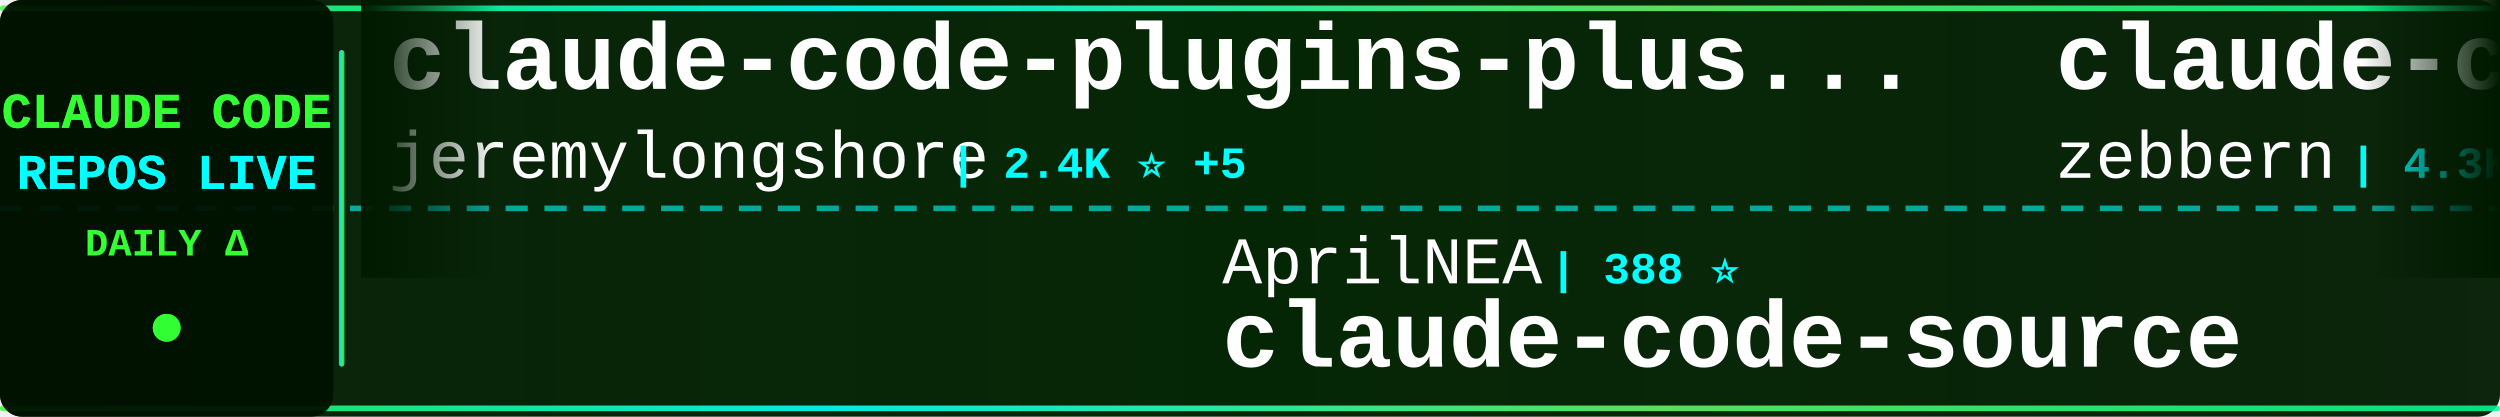
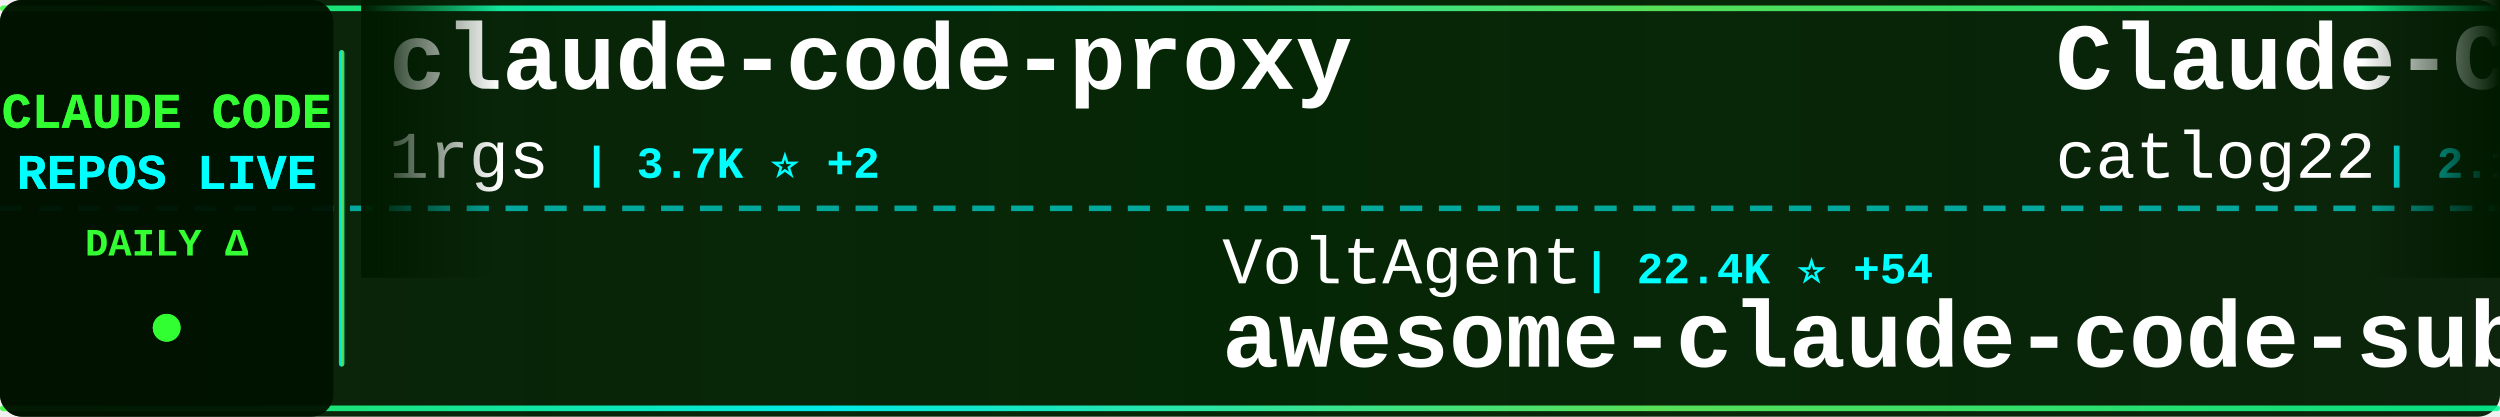
<svg xmlns="http://www.w3.org/2000/svg" width="900" height="150">
  <defs>
    <linearGradient id="tickerBg" x1="0%" y1="0%" x2="100%" y2="0%">
      <stop offset="0%" style="stop-color:#001a00;stop-opacity:0.95" />
      <stop offset="50%" style="stop-color:#002200;stop-opacity:0.98" />
      <stop offset="100%" style="stop-color:#001a00;stop-opacity:0.95" />
    </linearGradient>
    <linearGradient id="borderGrad" x1="0%" y1="0%" x2="100%" y2="0%">
      <stop offset="0%" style="stop-color:#33ff33;stop-opacity:0.85">
        <animate attributeName="stop-opacity" values="0.85;1;0.85" dur="2s" repeatCount="indefinite" />
      </stop>
      <stop offset="33%" style="stop-color:#00ffff;stop-opacity:0.9">
        <animate attributeName="stop-opacity" values="0.9;1;0.9" dur="2.2s" repeatCount="indefinite" />
      </stop>
      <stop offset="66%" style="stop-color:#66ff66;stop-opacity:0.85">
        <animate attributeName="stop-opacity" values="0.85;1;0.85" dur="1.8s" repeatCount="indefinite" />
      </stop>
      <stop offset="100%" style="stop-color:#00ff99;stop-opacity:0.85">
        <animate attributeName="stop-opacity" values="0.85;1;0.85" dur="2s" repeatCount="indefinite" />
      </stop>
    </linearGradient>
    <filter id="textGlow">
      <feGaussianBlur stdDeviation="0.1" result="coloredBlur" />
      <feMerge>
        <feMergeNode in="coloredBlur" />
        <feMergeNode in="SourceGraphic" />
      </feMerge>
    </filter>
    <filter id="metricGlow">
      <feGaussianBlur stdDeviation="0.2" result="coloredBlur" />
      <feMerge>
        <feMergeNode in="coloredBlur" />
        <feMergeNode in="SourceGraphic" />
      </feMerge>
    </filter>
    <linearGradient id="leftFade" x1="0%" y1="0%" x2="100%" y2="0%">
      <stop offset="0%" style="stop-color:#001a00;stop-opacity:1" />
      <stop offset="100%" style="stop-color:#001a00;stop-opacity:0" />
    </linearGradient>
    <linearGradient id="rightFade" x1="0%" y1="0%" x2="100%" y2="0%">
      <stop offset="0%" style="stop-color:#001a00;stop-opacity:0" />
      <stop offset="100%" style="stop-color:#001a00;stop-opacity:1" />
    </linearGradient>
  </defs>
  <rect width="900" height="150" fill="url(#tickerBg)" rx="8" />
  <rect x="0" y="2" width="900" height="2" fill="url(#borderGrad)" rx="1" />
  <rect x="0" y="146" width="900" height="2" fill="url(#borderGrad)" rx="1" />
  <line x1="0" y1="75" x2="900" y2="75" stroke="#00ffff" stroke-width="2" stroke-dasharray="8 6" opacity="0.6" />
  <rect x="0" y="0" width="120" height="150" fill="#001100" opacity="0.95" rx="8" />
  <text x="60" y="46" font-family="'Courier New', monospace" font-size="18" font-weight="bold" fill="#33ff33" text-anchor="middle" filter="url(#textGlow)">
    CLAUDE CODE
  </text>
  <text x="60" y="68" font-family="'Courier New', monospace" font-size="18" font-weight="bold" fill="#00ffff" text-anchor="middle" filter="url(#textGlow)">
    REPOS LIVE
  </text>
  <text x="60" y="92" font-family="'Courier New', monospace" font-size="14" font-weight="bold" fill="#33ff33" text-anchor="middle">
    DAILY Δ
  </text>
  <circle cx="60" cy="118" r="5" fill="#33ff33" filter="url(#metricGlow)">
    <animate attributeName="r" values="4;6;4" dur="1.5s" repeatCount="indefinite" />
    <animate attributeName="opacity" values="0.6;1;0.6" dur="1.5s" repeatCount="indefinite" />
  </circle>
  <rect x="122" y="18" width="2" height="114" fill="url(#borderGrad)" rx="1" />
  <clipPath id="tickerClip">
    <rect x="130" y="0" width="770" height="150" />
  </clipPath>
  <g clip-path="url(#tickerClip)">
    <g id="tickerItems">
      <animateTransform attributeName="transform" attributeType="XML" type="translate" from="0 0" to="-3000 0" dur="54s" repeatCount="indefinite" />
      <g transform="translate(0, 0)">
-         <text x="140" y="32" font-family="'Courier New', monospace" font-size="34" font-weight="bold" fill="#ffffff">claude-code-plugins-plus...</text>
-         <text x="140" y="64" font-family="'Courier New', monospace" font-size="24" font-weight="normal" fill="#ffffff" opacity="1.0">jeremylongshore</text>
-         <text x="342" y="64" font-family="'Courier New', monospace" font-size="16" font-weight="bold" fill="#00ffff"> | 2.4K ⭐ +5</text>
+         <text x="140" y="32" font-family="'Courier New', monospace" font-size="34" font-weight="bold" fill="#ffffff">claude-code-proxy</text>
+         <text x="140" y="64" font-family="'Courier New', monospace" font-size="24" font-weight="normal" fill="#ffffff" opacity="1.0">1rgs</text>
+         <text x="210" y="64" font-family="'Courier New', monospace" font-size="16" font-weight="bold" fill="#00ffff"> | 3.7K ⭐ +2</text>
      </g>
      <g transform="translate(300, 0)">
-         <text x="140" y="102" font-family="'Courier New', monospace" font-size="24" font-weight="normal" fill="#ffffff" opacity="1.0">AprilNEA</text>
-         <text x="258" y="102" font-family="'Courier New', monospace" font-size="16" font-weight="bold" fill="#00ffff"> | 388 ⭐</text>
-         <text x="140" y="132" font-family="'Courier New', monospace" font-size="34" font-weight="bold" fill="#ffffff">claude-code-source</text>
+         <text x="140" y="102" font-family="'Courier New', monospace" font-size="24" font-weight="normal" fill="#ffffff" opacity="1.0">VoltAgent</text>
+         <text x="270" y="102" font-family="'Courier New', monospace" font-size="16" font-weight="bold" fill="#00ffff"> | 22.4K ⭐ +54</text>
+         <text x="140" y="132" font-family="'Courier New', monospace" font-size="34" font-weight="bold" fill="#ffffff">awesome-claude-code-suba...</text>
      </g>
      <g transform="translate(600, 0)">
-         <text x="140" y="32" font-family="'Courier New', monospace" font-size="34" font-weight="bold" fill="#ffffff">claude-code-guide</text>
-         <text x="140" y="64" font-family="'Courier New', monospace" font-size="24" font-weight="normal" fill="#ffffff" opacity="1.0">zebbern</text>
-         <text x="246" y="64" font-family="'Courier New', monospace" font-size="16" font-weight="bold" fill="#00ffff"> | 4.3K ⭐ +2</text>
+         <text x="140" y="32" font-family="'Courier New', monospace" font-size="34" font-weight="bold" fill="#ffffff">Claude-Code-Workflow</text>
+         <text x="140" y="64" font-family="'Courier New', monospace" font-size="24" font-weight="normal" fill="#ffffff" opacity="1.0">catlog22</text>
+         <text x="258" y="64" font-family="'Courier New', monospace" font-size="16" font-weight="bold" fill="#00ffff"> | 2.1K ⭐ +2</text>
      </g>
      <g transform="translate(900, 0)">
-         <text x="140" y="102" font-family="'Courier New', monospace" font-size="24" font-weight="normal" fill="#ffffff" opacity="1.0">darcyegb</text>
-         <text x="258" y="102" font-family="'Courier New', monospace" font-size="16" font-weight="bold" fill="#00ffff"> | 735 ⭐ +3</text>
-         <text x="140" y="132" font-family="'Courier New', monospace" font-size="34" font-weight="bold" fill="#ffffff">ClaudeCodeAgents</text>
+         <text x="140" y="102" font-family="'Courier New', monospace" font-size="24" font-weight="normal" fill="#ffffff" opacity="1.0">huangjia2019</text>
+         <text x="306" y="102" font-family="'Courier New', monospace" font-size="16" font-weight="bold" fill="#00ffff"> | 881 ⭐ +2</text>
+         <text x="140" y="132" font-family="'Courier New', monospace" font-size="34" font-weight="bold" fill="#ffffff">claude-code-engineering</text>
      </g>
      <g transform="translate(1200, 0)">
-         <text x="140" y="32" font-family="'Courier New', monospace" font-size="34" font-weight="bold" fill="#ffffff">claude-code-tudou</text>
-         <text x="140" y="64" font-family="'Courier New', monospace" font-size="24" font-weight="normal" fill="#ffffff" opacity="1.0">AICoderTudou</text>
-         <text x="306" y="64" font-family="'Courier New', monospace" font-size="16" font-weight="bold" fill="#00ffff"> | 500 ⭐</text>
+         <text x="140" y="32" font-family="'Courier New', monospace" font-size="34" font-weight="bold" fill="#ffffff">claude-code-prompts</text>
+         <text x="140" y="64" font-family="'Courier New', monospace" font-size="24" font-weight="normal" fill="#ffffff" opacity="1.0">repowise-dev</text>
+         <text x="306" y="64" font-family="'Courier New', monospace" font-size="16" font-weight="bold" fill="#00ffff"> | 1.1K ⭐ +2</text>
      </g>
      <g transform="translate(1500, 0)">
-         <text x="140" y="102" font-family="'Courier New', monospace" font-size="24" font-weight="normal" fill="#ffffff" opacity="1.0">ChinaSiro</text>
-         <text x="270" y="102" font-family="'Courier New', monospace" font-size="16" font-weight="bold" fill="#00ffff"> | 9.5K ⭐ +12</text>
-         <text x="140" y="132" font-family="'Courier New', monospace" font-size="34" font-weight="bold" fill="#ffffff">claude-code-sourcemap</text>
+         <text x="140" y="102" font-family="'Courier New', monospace" font-size="24" font-weight="normal" fill="#ffffff" opacity="1.0">router-for-me</text>
+         <text x="318" y="102" font-family="'Courier New', monospace" font-size="16" font-weight="bold" fill="#00ffff"> | 38.4K ⭐ +91</text>
+         <text x="140" y="132" font-family="'Courier New', monospace" font-size="34" font-weight="bold" fill="#ffffff">CLIProxyAPI</text>
      </g>
      <g transform="translate(1800, 0)">
-         <text x="140" y="32" font-family="'Courier New', monospace" font-size="34" font-weight="bold" fill="#ffffff">Claude-Code</text>
-         <text x="140" y="64" font-family="'Courier New', monospace" font-size="24" font-weight="normal" fill="#ffffff" opacity="1.0">KPR111</text>
-         <text x="234" y="64" font-family="'Courier New', monospace" font-size="16" font-weight="bold" fill="#00ffff"> | 18 ⭐</text>
+         <text x="140" y="32" font-family="'Courier New', monospace" font-size="34" font-weight="bold" fill="#ffffff">claude-code-workflows</text>
+         <text x="140" y="64" font-family="'Courier New', monospace" font-size="24" font-weight="normal" fill="#ffffff" opacity="1.0">OneRedOak</text>
+         <text x="270" y="64" font-family="'Courier New', monospace" font-size="16" font-weight="bold" fill="#00ffff"> | 3.8K ⭐</text>
      </g>
      <g transform="translate(2100, 0)">
-         <text x="140" y="102" font-family="'Courier New', monospace" font-size="24" font-weight="normal" fill="#ffffff" opacity="1.0">JrCx7scC</text>
-         <text x="258" y="102" font-family="'Courier New', monospace" font-size="16" font-weight="bold" fill="#00ffff"> | 371 ⭐ +1</text>
-         <text x="140" y="132" font-family="'Courier New', monospace" font-size="34" font-weight="bold" fill="#ffffff">claude-code-source</text>
+         <text x="140" y="102" font-family="'Courier New', monospace" font-size="24" font-weight="normal" fill="#ffffff" opacity="1.0">lorryjovens-hub</text>
+         <text x="342" y="102" font-family="'Courier New', monospace" font-size="16" font-weight="bold" fill="#00ffff"> | 1.7K ⭐ +2</text>
+         <text x="140" y="132" font-family="'Courier New', monospace" font-size="34" font-weight="bold" fill="#ffffff">claude-code-rust</text>
      </g>
      <g transform="translate(2400, 0)">
-         <text x="140" y="32" font-family="'Courier New', monospace" font-size="34" font-weight="bold" fill="#ffffff">claude-code-security-rev...</text>
-         <text x="140" y="64" font-family="'Courier New', monospace" font-size="24" font-weight="normal" fill="#ffffff" opacity="1.0">anthropics</text>
-         <text x="282" y="64" font-family="'Courier New', monospace" font-size="16" font-weight="bold" fill="#00ffff"> | 5.4K ⭐ +21</text>
+         <text x="140" y="32" font-family="'Courier New', monospace" font-size="34" font-weight="bold" fill="#ffffff">oh-my-claudecode</text>
+         <text x="140" y="64" font-family="'Courier New', monospace" font-size="24" font-weight="normal" fill="#ffffff" opacity="1.0">Yeachan-Heo</text>
+         <text x="294" y="64" font-family="'Courier New', monospace" font-size="16" font-weight="bold" fill="#00ffff"> | 37.0K ⭐ +68</text>
      </g>
      <g transform="translate(2700, 0)">
-         <text x="140" y="102" font-family="'Courier New', monospace" font-size="24" font-weight="normal" fill="#ffffff" opacity="1.0">Hyper66666</text>
-         <text x="282" y="102" font-family="'Courier New', monospace" font-size="16" font-weight="bold" fill="#00ffff"> | 216 ⭐</text>
-         <text x="140" y="132" font-family="'Courier New', monospace" font-size="34" font-weight="bold" fill="#ffffff">claude-code-sourcemap</text>
+         <text x="140" y="102" font-family="'Courier New', monospace" font-size="24" font-weight="normal" fill="#ffffff" opacity="1.0">luongnv89</text>
+         <text x="270" y="102" font-family="'Courier New', monospace" font-size="16" font-weight="bold" fill="#00ffff"> | 38.2K ⭐ +107</text>
+         <text x="140" y="132" font-family="'Courier New', monospace" font-size="34" font-weight="bold" fill="#ffffff">claude-howto</text>
      </g>
      <g transform="translate(3000, 0)">
-         <text x="140" y="32" font-family="'Courier New', monospace" font-size="34" font-weight="bold" fill="#ffffff">claude-code-plugins-plus...</text>
-         <text x="140" y="64" font-family="'Courier New', monospace" font-size="24" font-weight="normal" fill="#ffffff" opacity="1.0">jeremylongshore</text>
-         <text x="342" y="64" font-family="'Courier New', monospace" font-size="16" font-weight="bold" fill="#00ffff"> | 2.4K ⭐ +5</text>
+         <text x="140" y="32" font-family="'Courier New', monospace" font-size="34" font-weight="bold" fill="#ffffff">claude-code-proxy</text>
+         <text x="140" y="64" font-family="'Courier New', monospace" font-size="24" font-weight="normal" fill="#ffffff" opacity="1.0">1rgs</text>
+         <text x="210" y="64" font-family="'Courier New', monospace" font-size="16" font-weight="bold" fill="#00ffff"> | 3.7K ⭐ +2</text>
      </g>
      <g transform="translate(3300, 0)">
-         <text x="140" y="102" font-family="'Courier New', monospace" font-size="24" font-weight="normal" fill="#ffffff" opacity="1.0">AprilNEA</text>
-         <text x="258" y="102" font-family="'Courier New', monospace" font-size="16" font-weight="bold" fill="#00ffff"> | 388 ⭐</text>
-         <text x="140" y="132" font-family="'Courier New', monospace" font-size="34" font-weight="bold" fill="#ffffff">claude-code-source</text>
+         <text x="140" y="102" font-family="'Courier New', monospace" font-size="24" font-weight="normal" fill="#ffffff" opacity="1.0">VoltAgent</text>
+         <text x="270" y="102" font-family="'Courier New', monospace" font-size="16" font-weight="bold" fill="#00ffff"> | 22.4K ⭐ +54</text>
+         <text x="140" y="132" font-family="'Courier New', monospace" font-size="34" font-weight="bold" fill="#ffffff">awesome-claude-code-suba...</text>
      </g>
      <g transform="translate(3600, 0)">
-         <text x="140" y="32" font-family="'Courier New', monospace" font-size="34" font-weight="bold" fill="#ffffff">claude-code-guide</text>
-         <text x="140" y="64" font-family="'Courier New', monospace" font-size="24" font-weight="normal" fill="#ffffff" opacity="1.0">zebbern</text>
-         <text x="246" y="64" font-family="'Courier New', monospace" font-size="16" font-weight="bold" fill="#00ffff"> | 4.3K ⭐ +2</text>
+         <text x="140" y="32" font-family="'Courier New', monospace" font-size="34" font-weight="bold" fill="#ffffff">Claude-Code-Workflow</text>
+         <text x="140" y="64" font-family="'Courier New', monospace" font-size="24" font-weight="normal" fill="#ffffff" opacity="1.0">catlog22</text>
+         <text x="258" y="64" font-family="'Courier New', monospace" font-size="16" font-weight="bold" fill="#00ffff"> | 2.1K ⭐ +2</text>
      </g>
      <g transform="translate(3900, 0)">
-         <text x="140" y="102" font-family="'Courier New', monospace" font-size="24" font-weight="normal" fill="#ffffff" opacity="1.0">darcyegb</text>
-         <text x="258" y="102" font-family="'Courier New', monospace" font-size="16" font-weight="bold" fill="#00ffff"> | 735 ⭐ +3</text>
-         <text x="140" y="132" font-family="'Courier New', monospace" font-size="34" font-weight="bold" fill="#ffffff">ClaudeCodeAgents</text>
+         <text x="140" y="102" font-family="'Courier New', monospace" font-size="24" font-weight="normal" fill="#ffffff" opacity="1.0">huangjia2019</text>
+         <text x="306" y="102" font-family="'Courier New', monospace" font-size="16" font-weight="bold" fill="#00ffff"> | 881 ⭐ +2</text>
+         <text x="140" y="132" font-family="'Courier New', monospace" font-size="34" font-weight="bold" fill="#ffffff">claude-code-engineering</text>
      </g>
    </g>
  </g>
  <rect x="130" y="0" width="50" height="100" fill="url(#leftFade)" />
  <rect x="850" y="0" width="50" height="100" fill="url(#rightFade)" />
</svg>
